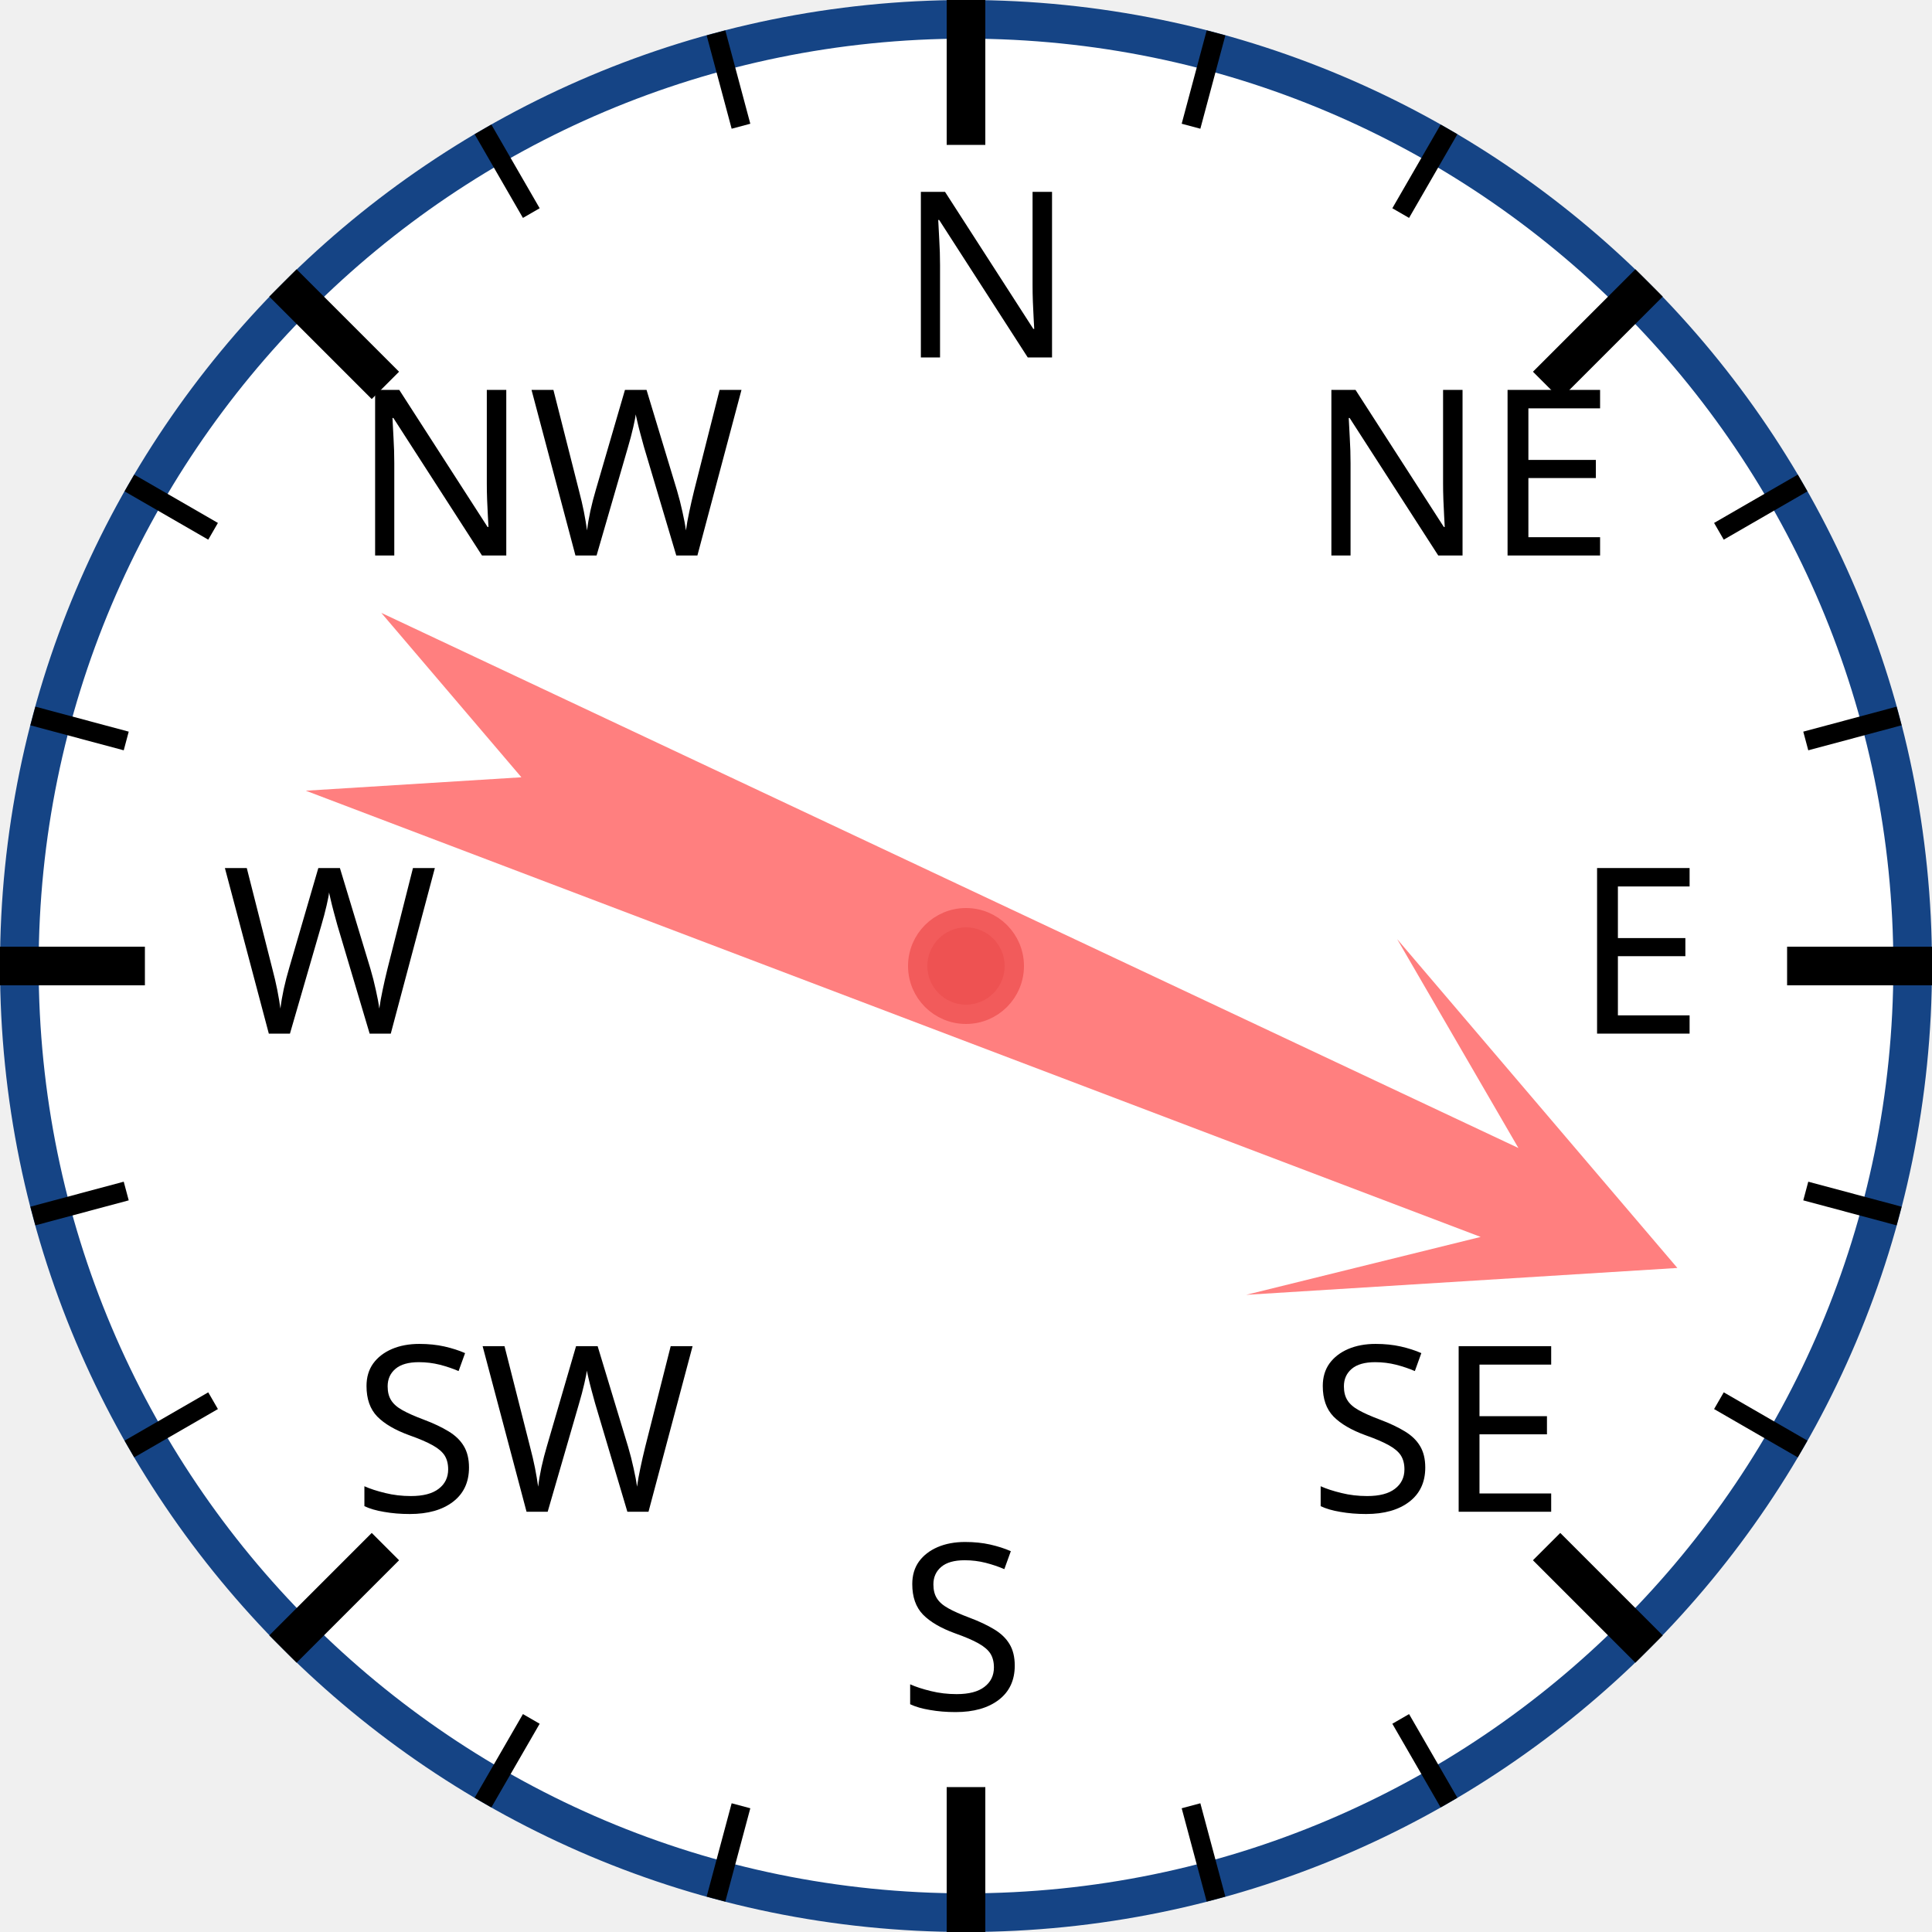
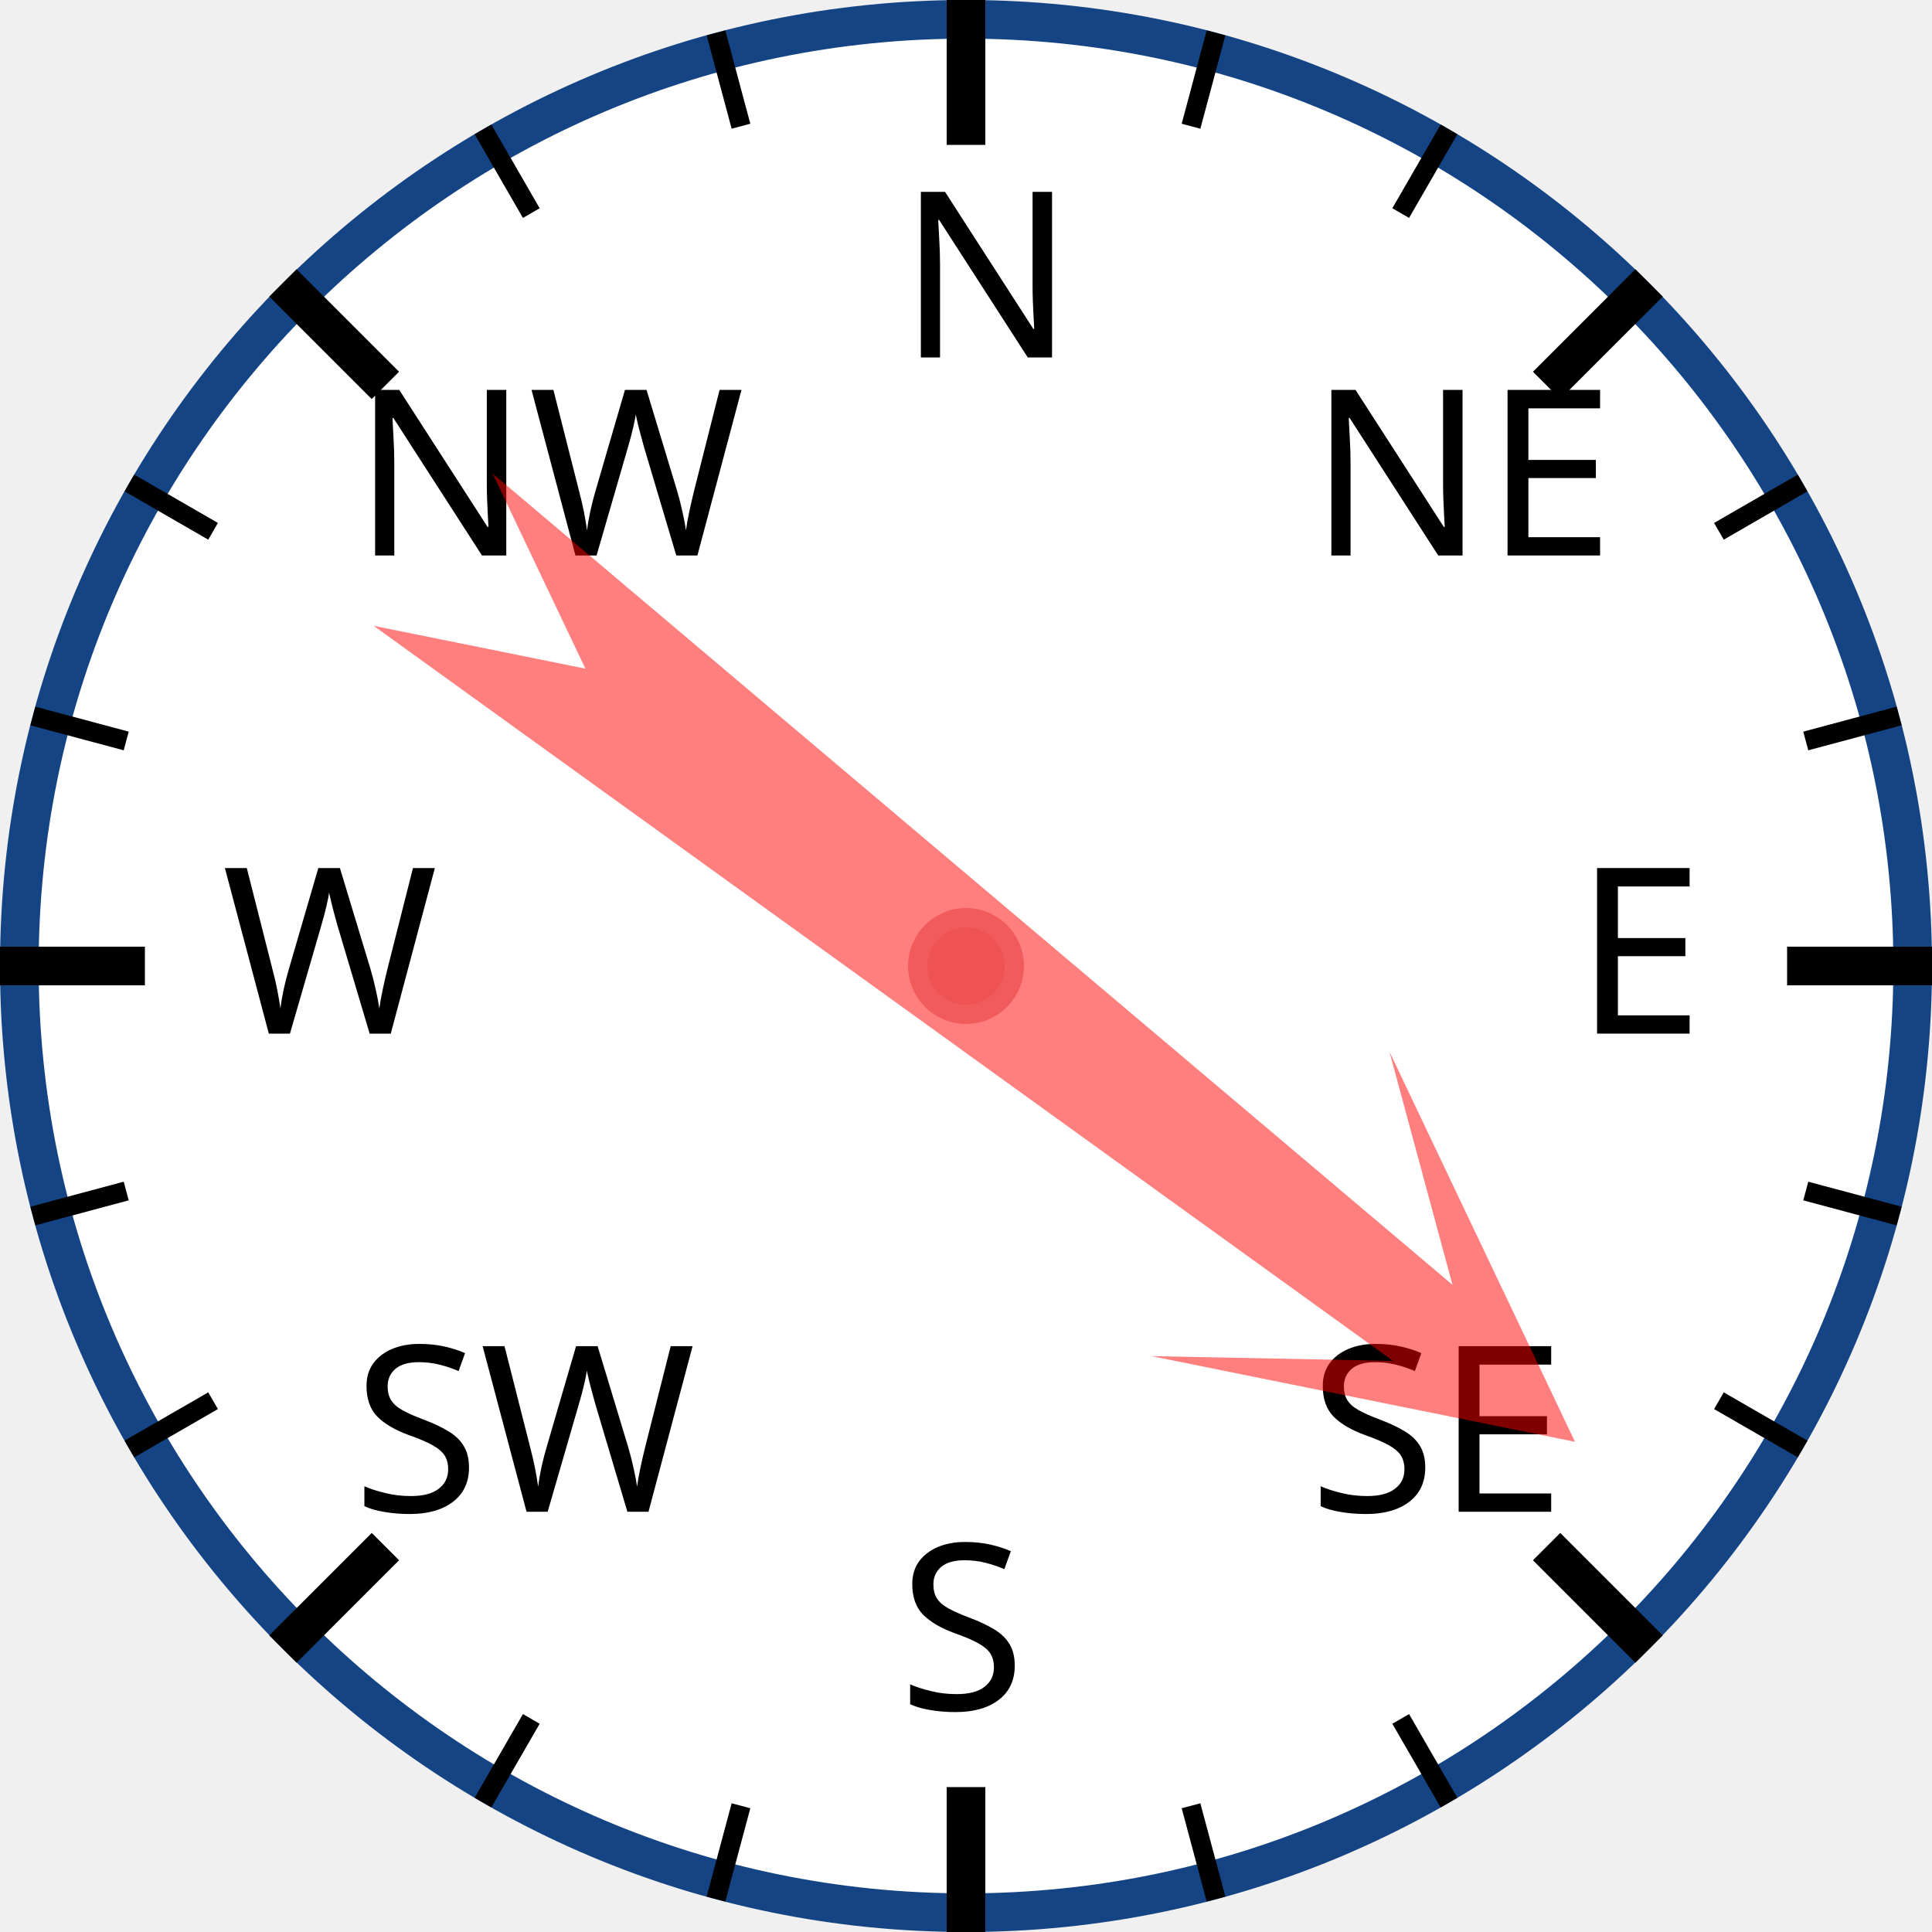
<svg xmlns="http://www.w3.org/2000/svg" width="120px" height="120px" viewBox="0 0 200 200">
  <circle cx="100" cy="100" r="98" style="fill: white; stroke: #154485; stroke-width: 4;" />
  <text x="93.0" y="37.0" style="font-family: sans-serif; font-size: 18pt;">N</text>
  <line x1="100.0" y1="0.0" x2="100.0" y2="15.0" style="stroke: black; stroke-width: 4;" />
  <line x1="74.118" y1="3.407" x2="76.706" y2="13.067" style="stroke: black; stroke-width: 2;" />
  <line x1="50" y1="13.397" x2="55" y2="22.058" style="stroke: black; stroke-width: 2;" />
  <text x="36.503" y="57.503" style="font-family: sans-serif; font-size: 18pt;">NW</text>
  <line x1="29.289" y1="29.289" x2="39.896" y2="39.896" style="stroke: black; stroke-width: 4;" />
  <line x1="13.397" y1="50" x2="22.058" y2="55" style="stroke: black; stroke-width: 2;" />
  <line x1="3.407" y1="74.118" x2="13.067" y2="76.706" style="stroke: black; stroke-width: 2;" />
  <text x="23.0" y="107.0" style="font-family: sans-serif; font-size: 18pt;">W</text>
  <line x1="0.0" y1="100.0" x2="15.0" y2="100.0" style="stroke: black; stroke-width: 4;" />
  <line x1="3.407" y1="125.882" x2="13.067" y2="123.294" style="stroke: black; stroke-width: 2;" />
  <line x1="13.397" y1="150" x2="22.058" y2="145" style="stroke: black; stroke-width: 2;" />
  <text x="36.503" y="156.497" style="font-family: sans-serif; font-size: 18pt;">SW</text>
  <line x1="29.289" y1="170.711" x2="39.896" y2="160.104" style="stroke: black; stroke-width: 4;" />
  <line x1="50" y1="186.603" x2="55" y2="177.942" style="stroke: black; stroke-width: 2;" />
  <line x1="74.118" y1="196.593" x2="76.706" y2="186.933" style="stroke: black; stroke-width: 2;" />
  <text x="93" y="177.0" style="font-family: sans-serif; font-size: 18pt;">S</text>
  <line x1="100" y1="200.0" x2="100" y2="185.0" style="stroke: black; stroke-width: 4;" />
  <line x1="125.882" y1="196.593" x2="123.294" y2="186.933" style="stroke: black; stroke-width: 2;" />
  <line x1="150.0" y1="186.603" x2="145.0" y2="177.942" style="stroke: black; stroke-width: 2;" />
  <text x="135.497" y="156.497" style="font-family: sans-serif; font-size: 18pt;">SE</text>
  <line x1="170.711" y1="170.711" x2="160.104" y2="160.104" style="stroke: black; stroke-width: 4;" />
  <line x1="186.603" y1="150" x2="177.942" y2="145" style="stroke: black; stroke-width: 2;" />
  <line x1="196.593" y1="125.882" x2="186.933" y2="123.294" style="stroke: black; stroke-width: 2;" />
  <text x="163.0" y="107" style="font-family: sans-serif; font-size: 18pt;">E</text>
  <line x1="200.0" y1="100" x2="185.0" y2="100" style="stroke: black; stroke-width: 4;" />
  <line x1="196.593" y1="74.118" x2="186.933" y2="76.706" style="stroke: black; stroke-width: 2;" />
  <line x1="186.603" y1="50" x2="177.942" y2="55" style="stroke: black; stroke-width: 2;" />
  <text x="135.497" y="57.503" style="font-family: sans-serif; font-size: 18pt;">NE</text>
  <line x1="170.711" y1="29.289" x2="160.104" y2="39.896" style="stroke: black; stroke-width: 4;" />
  <line x1="150" y1="13.397" x2="145" y2="22.058" style="stroke: black; stroke-width: 2;" />
  <line x1="125.882" y1="3.407" x2="123.294" y2="13.067" style="stroke: black; stroke-width: 2;" />
-   <polygon points="100 20 120 60 105 40 110 170 100 150 90 170 95 40 80 60" style="fill: red; fill-opacity: 0.5;" transform="rotate(113,100,100)" />
+   <polygon points="100 20 120 60 105 40 110 170 100 150 90 170 95 40 80 60" style="fill: red; fill-opacity: 0.5;" transform="rotate(128,100,100)" />
  <circle cx="100" cy="100" r="5" style="fill: #EE5252; stroke: #F25B5B; stroke-width: 2;" />
</svg>
